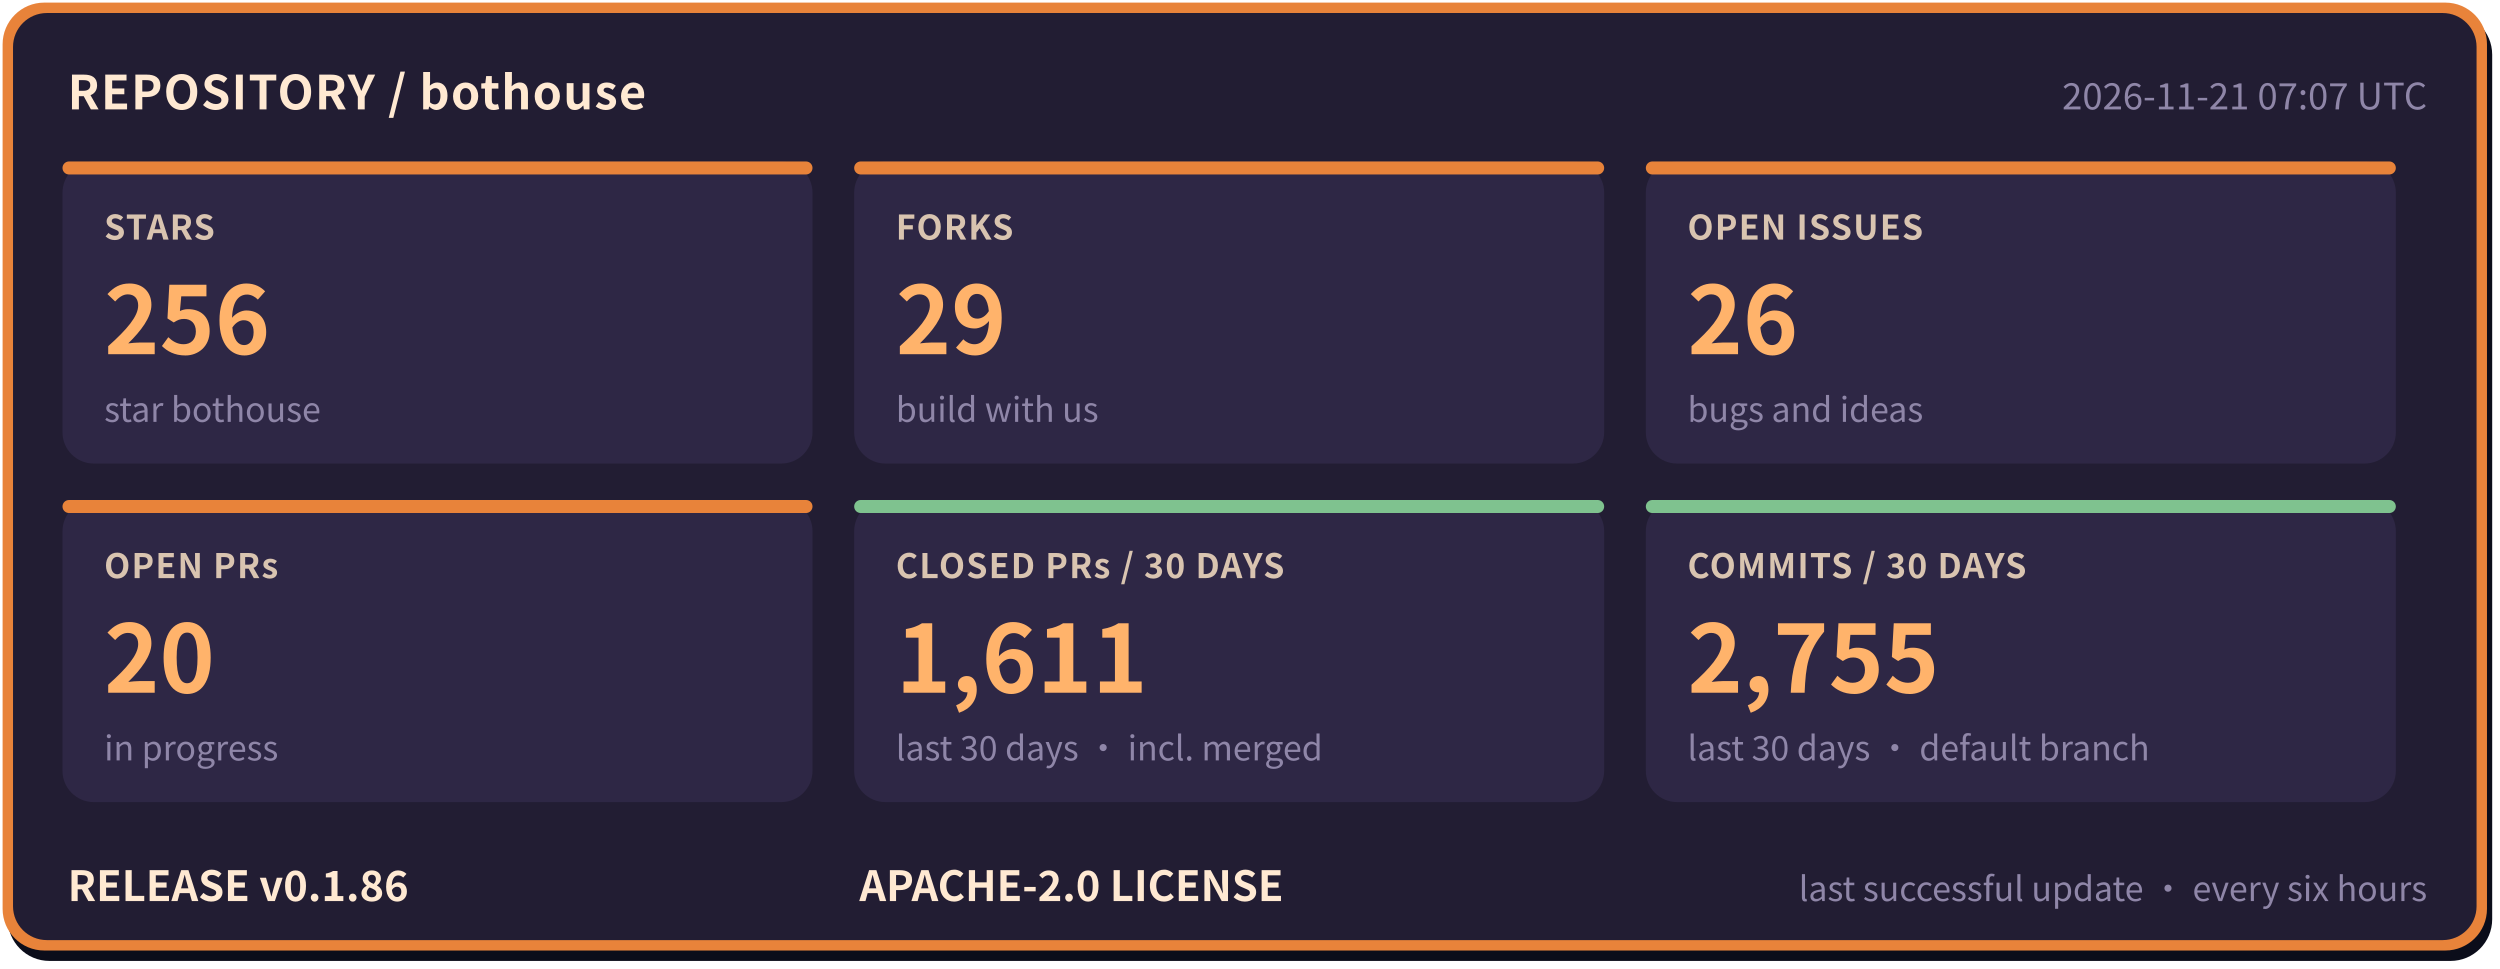
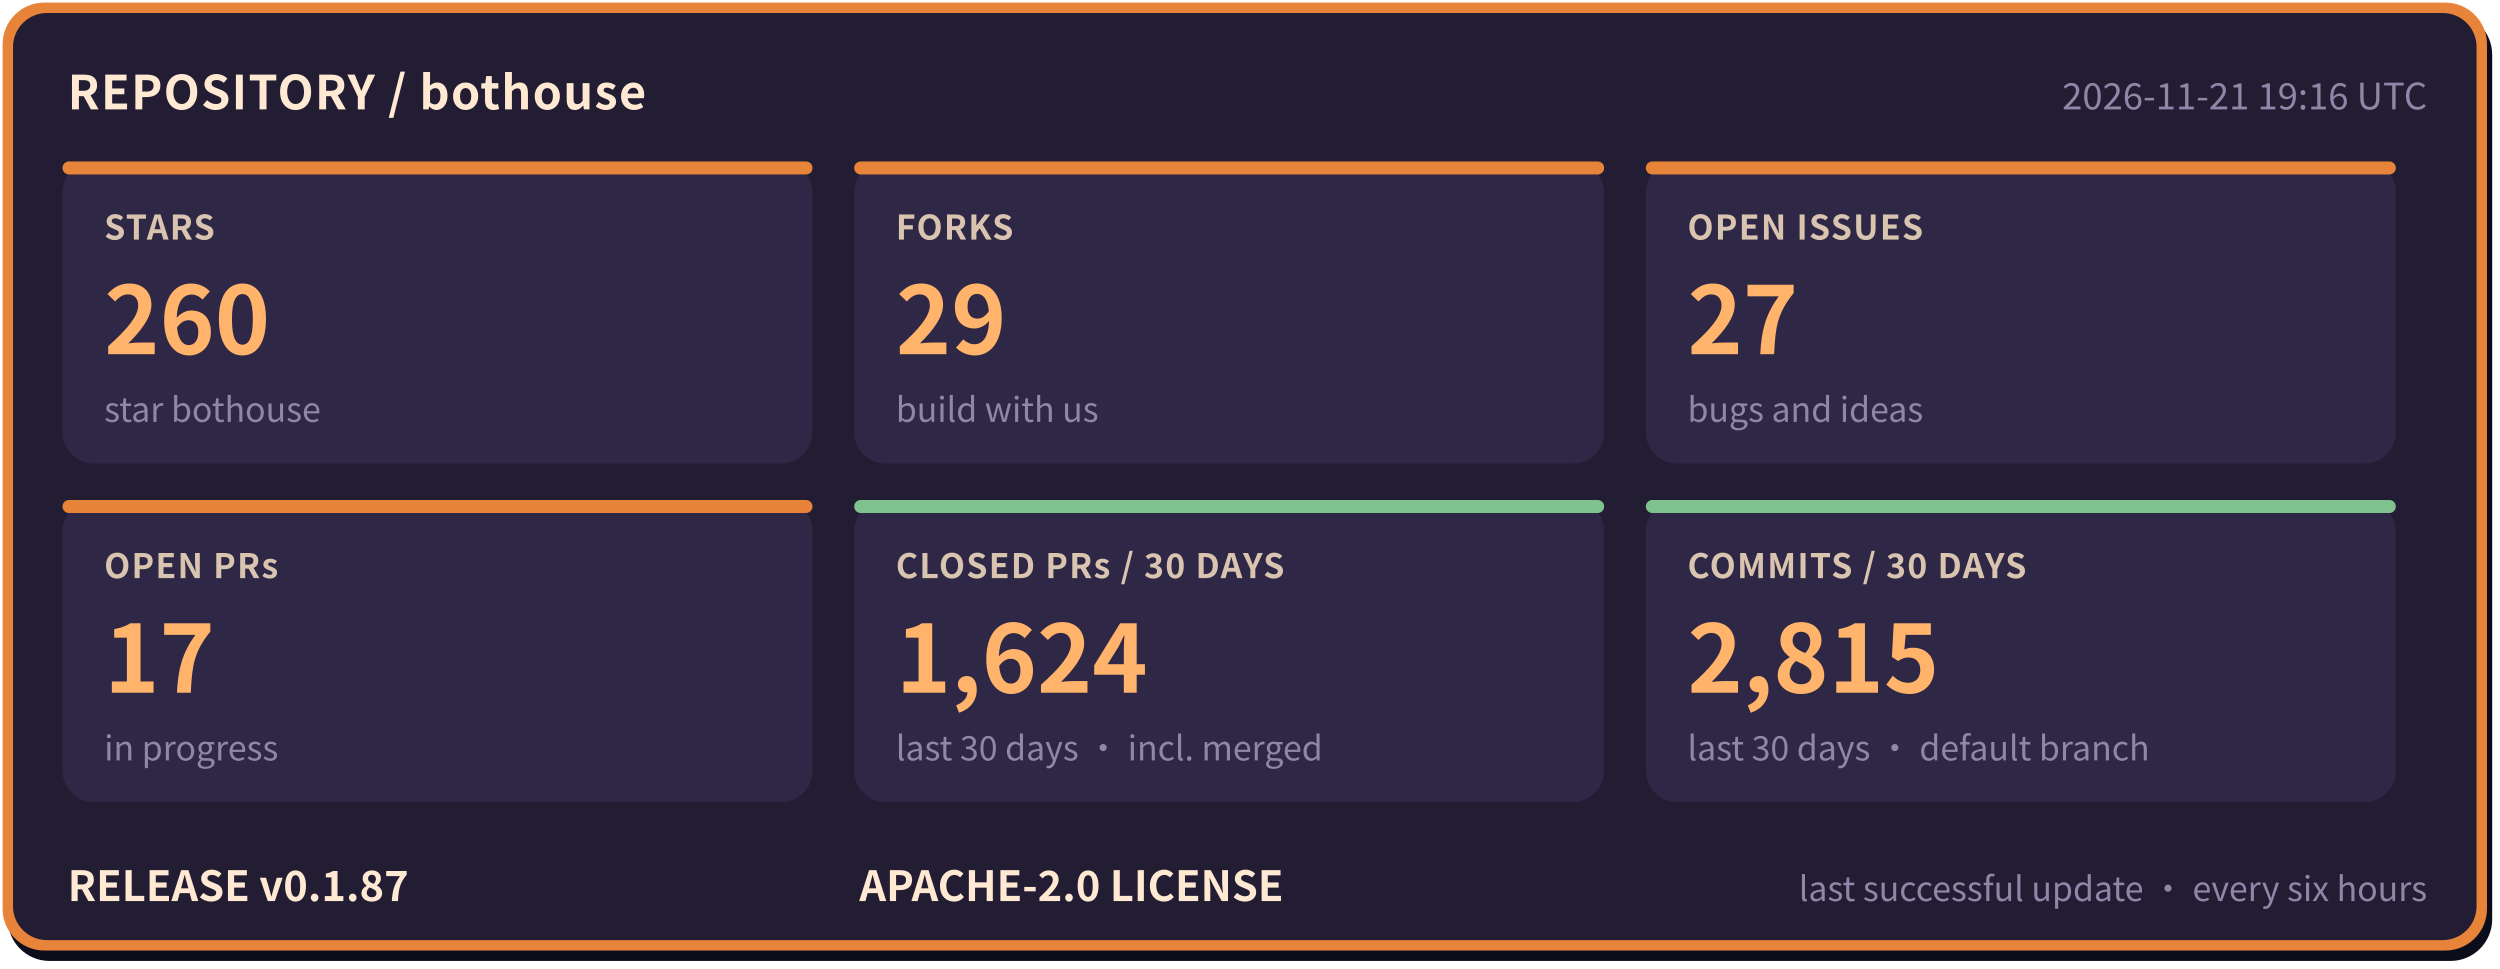
- <svg xmlns="http://www.w3.org/2000/svg" width="960" height="372" viewBox="0 0 960 372" role="img" aria-label="bothouse repository status: STARS 256, FORKS 29, OPEN ISSUES 26, OPEN PRs 20, CLOSED PRs / 30 DAYS 1611, COMMITS / 30 DAYS 2755, RELEASE v0.1.86" font-family="'PingFang SC','Hiragino Sans GB','Microsoft YaHei','Noto Sans CJK SC',-apple-system,'Segoe UI',sans-serif">
+ <svg xmlns="http://www.w3.org/2000/svg" width="960" height="372" viewBox="0 0 960 372" role="img" aria-label="bothouse repository status: STARS 260, FORKS 29, OPEN ISSUES 27, OPEN PRs 17, CLOSED PRs / 30 DAYS 1624, COMMITS / 30 DAYS 2815, RELEASE v0.1.87" font-family="'PingFang SC','Hiragino Sans GB','Microsoft YaHei','Noto Sans CJK SC',-apple-system,'Segoe UI',sans-serif">
  <rect x="3" y="5" width="954" height="364" rx="16" fill="#0b0d1a" />
  <rect x="1" y="1" width="954" height="364" rx="16" fill="#e8833a" />
  <rect x="5" y="5" width="946" height="356" rx="13" fill="#221d33" />
  <text x="26" y="42" font-size="18" font-weight="700" letter-spacing="0.5" fill="#ffe9d2">REPOSITORY / bothouse</text>
-   <text x="932" y="42" font-size="14" fill="#8f86a8" text-anchor="end">2026-11-21 07:07 UTC</text>
+   <text x="932" y="42" font-size="14" fill="#8f86a8" text-anchor="end">2026-11-21 19:16 UTC</text>
  <rect x="24" y="62" width="288" height="116" rx="12" fill="#2e2745" />
  <rect x="24" y="62" width="288" height="5" rx="2.5" fill="#e8833a" />
  <text x="40" y="92" font-size="13" font-weight="600" letter-spacing="0.5" fill="#d9c4b0">STARS</text>
-   <text x="40" y="136" font-size="36" font-weight="800" fill="#ffb36b">256</text>
+   <text x="40" y="136" font-size="36" font-weight="800" fill="#ffb36b">260</text>
  <text x="40" y="162" font-size="13" fill="#8f86a8">star bothouse</text>
  <rect x="328" y="62" width="288" height="116" rx="12" fill="#2e2745" />
  <rect x="328" y="62" width="288" height="5" rx="2.5" fill="#e8833a" />
  <text x="344" y="92" font-size="13" font-weight="600" letter-spacing="0.5" fill="#d9c4b0">FORKS</text>
  <text x="344" y="136" font-size="36" font-weight="800" fill="#ffb36b">29</text>
  <text x="344" y="162" font-size="13" fill="#8f86a8">build with us</text>
  <rect x="632" y="62" width="288" height="116" rx="12" fill="#2e2745" />
  <rect x="632" y="62" width="288" height="5" rx="2.5" fill="#e8833a" />
  <text x="648" y="92" font-size="13" font-weight="600" letter-spacing="0.5" fill="#d9c4b0">OPEN ISSUES</text>
-   <text x="648" y="136" font-size="36" font-weight="800" fill="#ffb36b">26</text>
+   <text x="648" y="136" font-size="36" font-weight="800" fill="#ffb36b">27</text>
  <text x="648" y="162" font-size="13" fill="#8f86a8">bugs and ideas</text>
  <rect x="24" y="192" width="288" height="116" rx="12" fill="#2e2745" />
  <rect x="24" y="192" width="288" height="5" rx="2.5" fill="#e8833a" />
  <text x="40" y="222" font-size="13" font-weight="600" letter-spacing="0.5" fill="#d9c4b0">OPEN PRs</text>
-   <text x="40" y="266" font-size="36" font-weight="800" fill="#ffb36b">20</text>
+   <text x="40" y="266" font-size="36" font-weight="800" fill="#ffb36b">17</text>
  <text x="40" y="292" font-size="13" fill="#8f86a8">in progress</text>
  <rect x="328" y="192" width="288" height="116" rx="12" fill="#2e2745" />
  <rect x="328" y="192" width="288" height="5" rx="2.5" fill="#7fc28f" />
  <text x="344" y="222" font-size="13" font-weight="600" letter-spacing="0.5" fill="#d9c4b0">CLOSED PRs / 30 DAYS</text>
-   <text x="344" y="266" font-size="36" font-weight="800" fill="#ffb36b">1,611</text>
+   <text x="344" y="266" font-size="36" font-weight="800" fill="#ffb36b">1,624</text>
  <text x="344" y="292" font-size="13" fill="#8f86a8">last 30 days · incl. merged</text>
  <rect x="632" y="192" width="288" height="116" rx="12" fill="#2e2745" />
  <rect x="632" y="192" width="288" height="5" rx="2.5" fill="#7fc28f" />
  <text x="648" y="222" font-size="13" font-weight="600" letter-spacing="0.5" fill="#d9c4b0">COMMITS / 30 DAYS</text>
-   <text x="648" y="266" font-size="36" font-weight="800" fill="#ffb36b">2,755</text>
+   <text x="648" y="266" font-size="36" font-weight="800" fill="#ffb36b">2,815</text>
  <text x="648" y="292" font-size="13" fill="#8f86a8">last 30 days · default branch</text>
-   <text x="26" y="346" font-size="16" font-weight="700" fill="#ffe9d2">RELEASE v0.1.86</text>
+   <text x="26" y="346" font-size="16" font-weight="700" fill="#ffe9d2">RELEASE v0.1.87</text>
  <text x="330" y="346" font-size="16" font-weight="700" fill="#ffe9d2">APACHE-2.0 LICENSE</text>
  <text x="932" y="346" font-size="13" fill="#8f86a8" text-anchor="end">last successful update · every six hours</text>
</svg>
